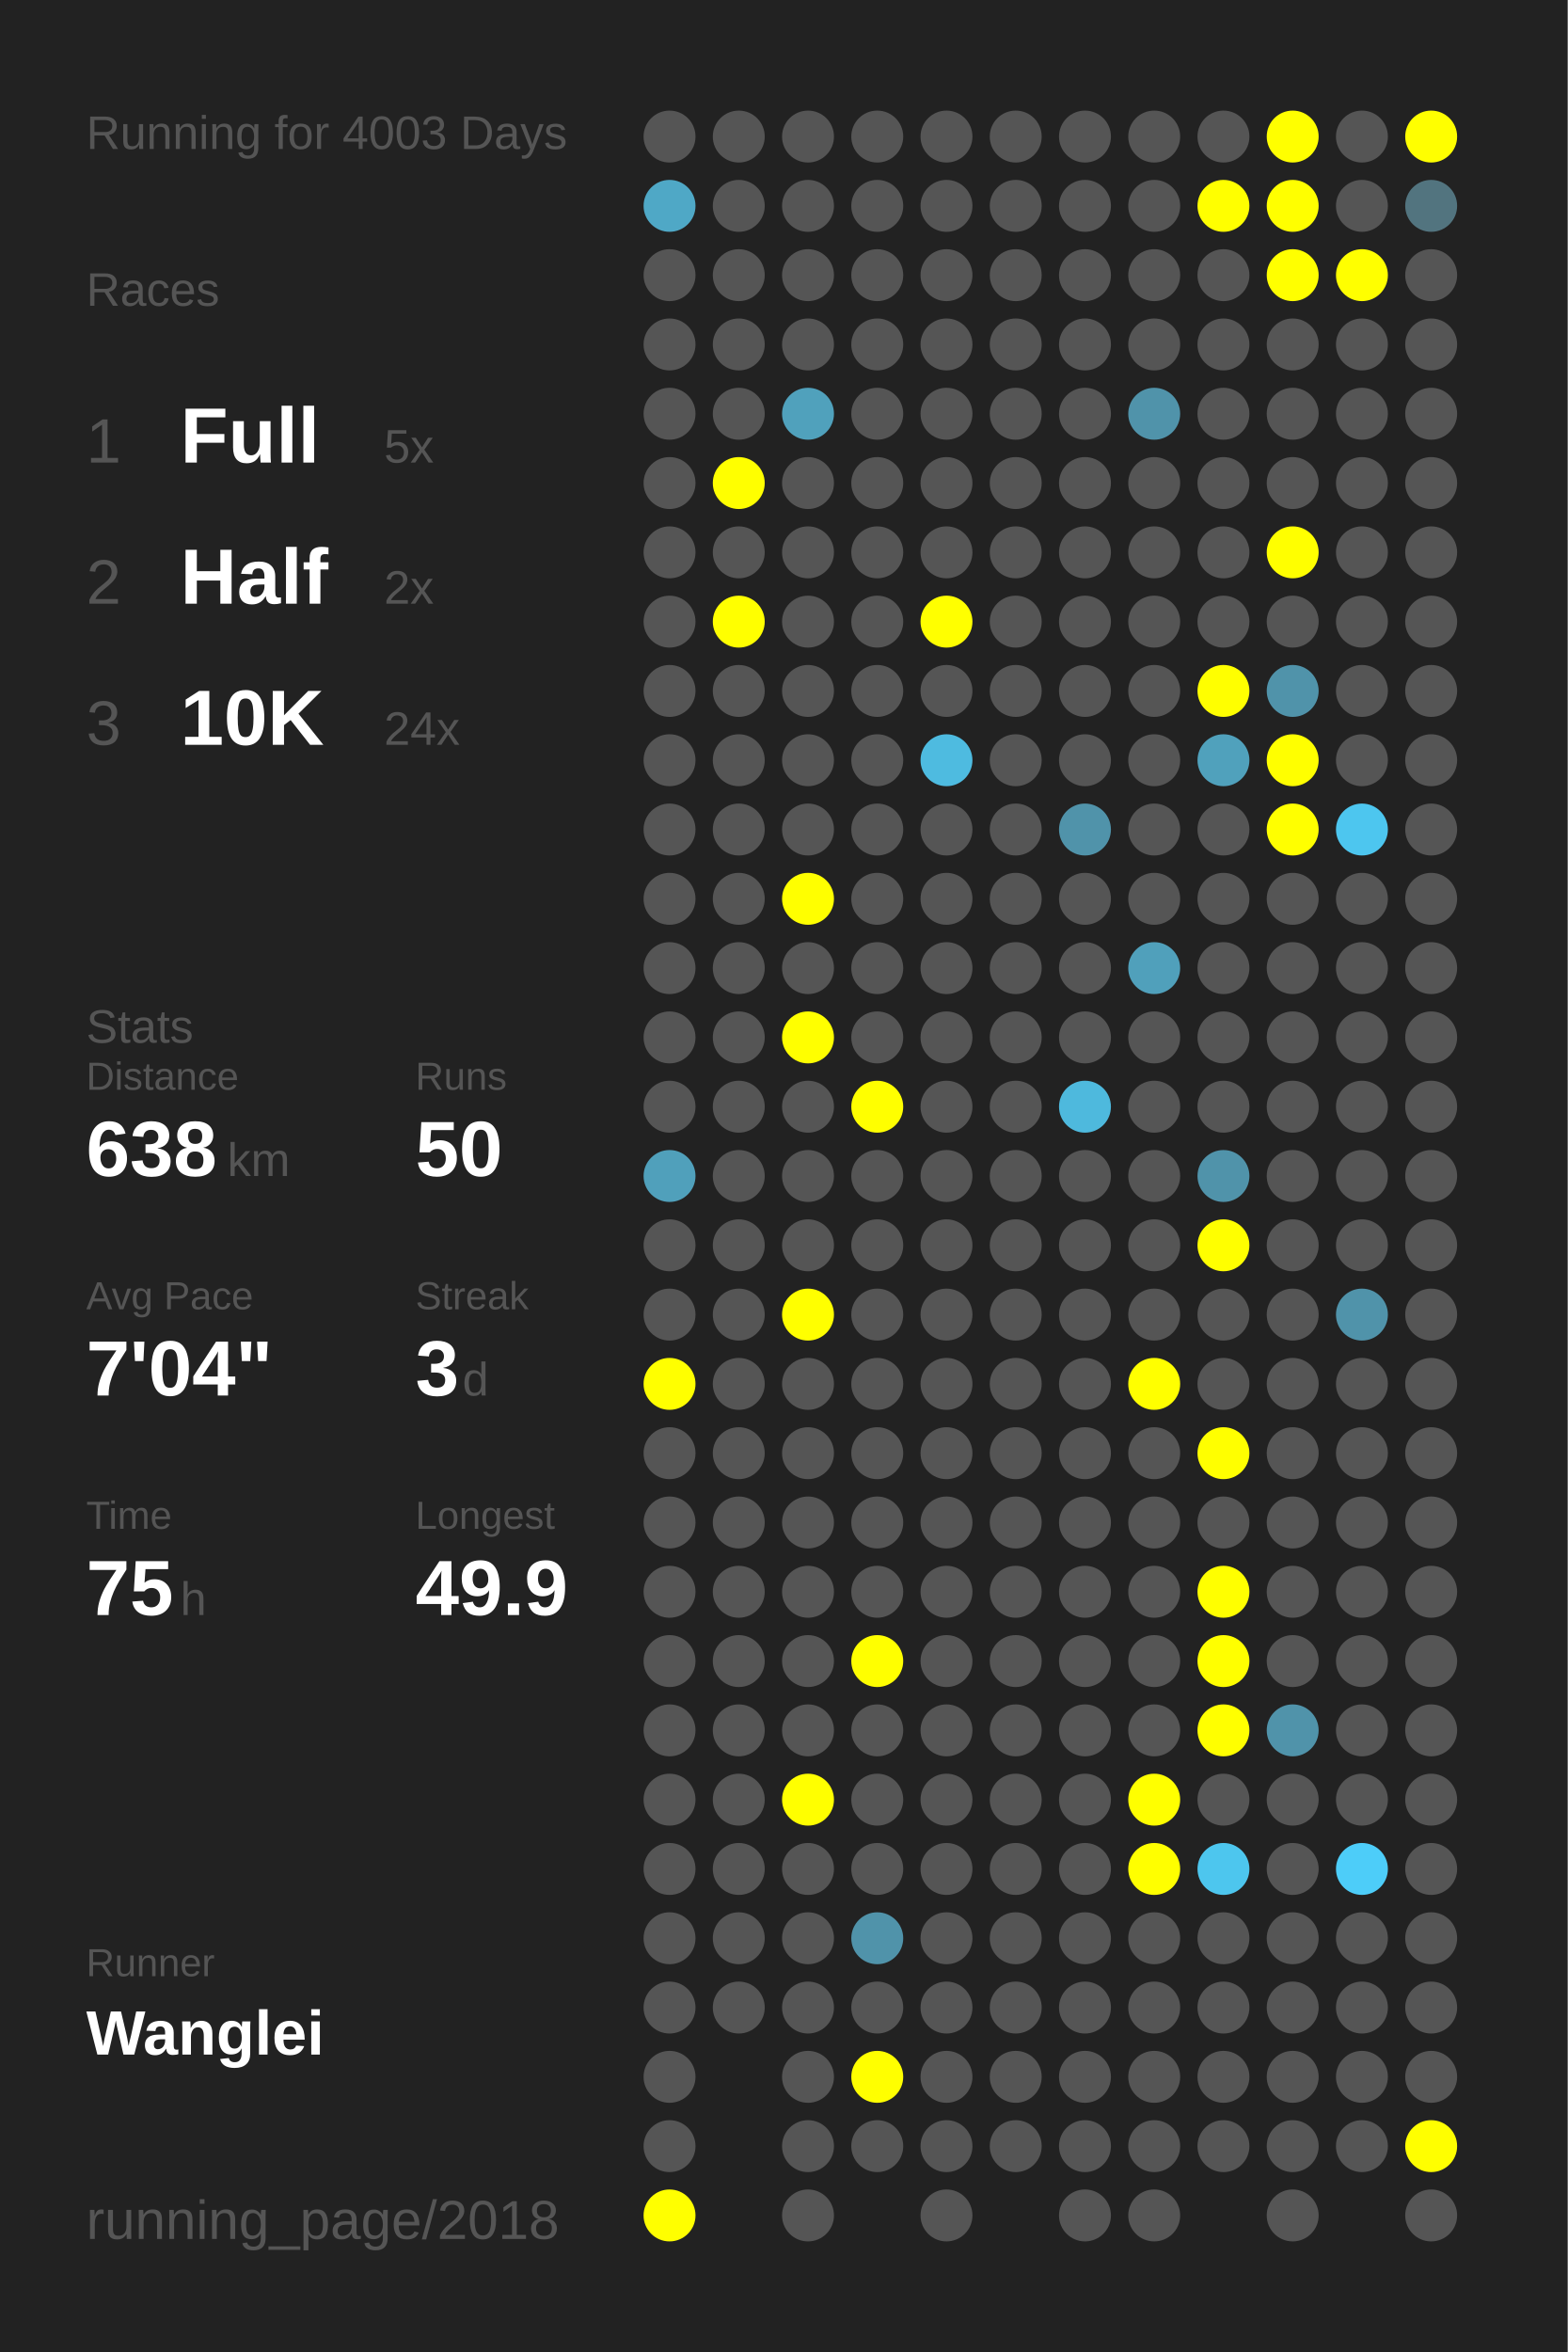
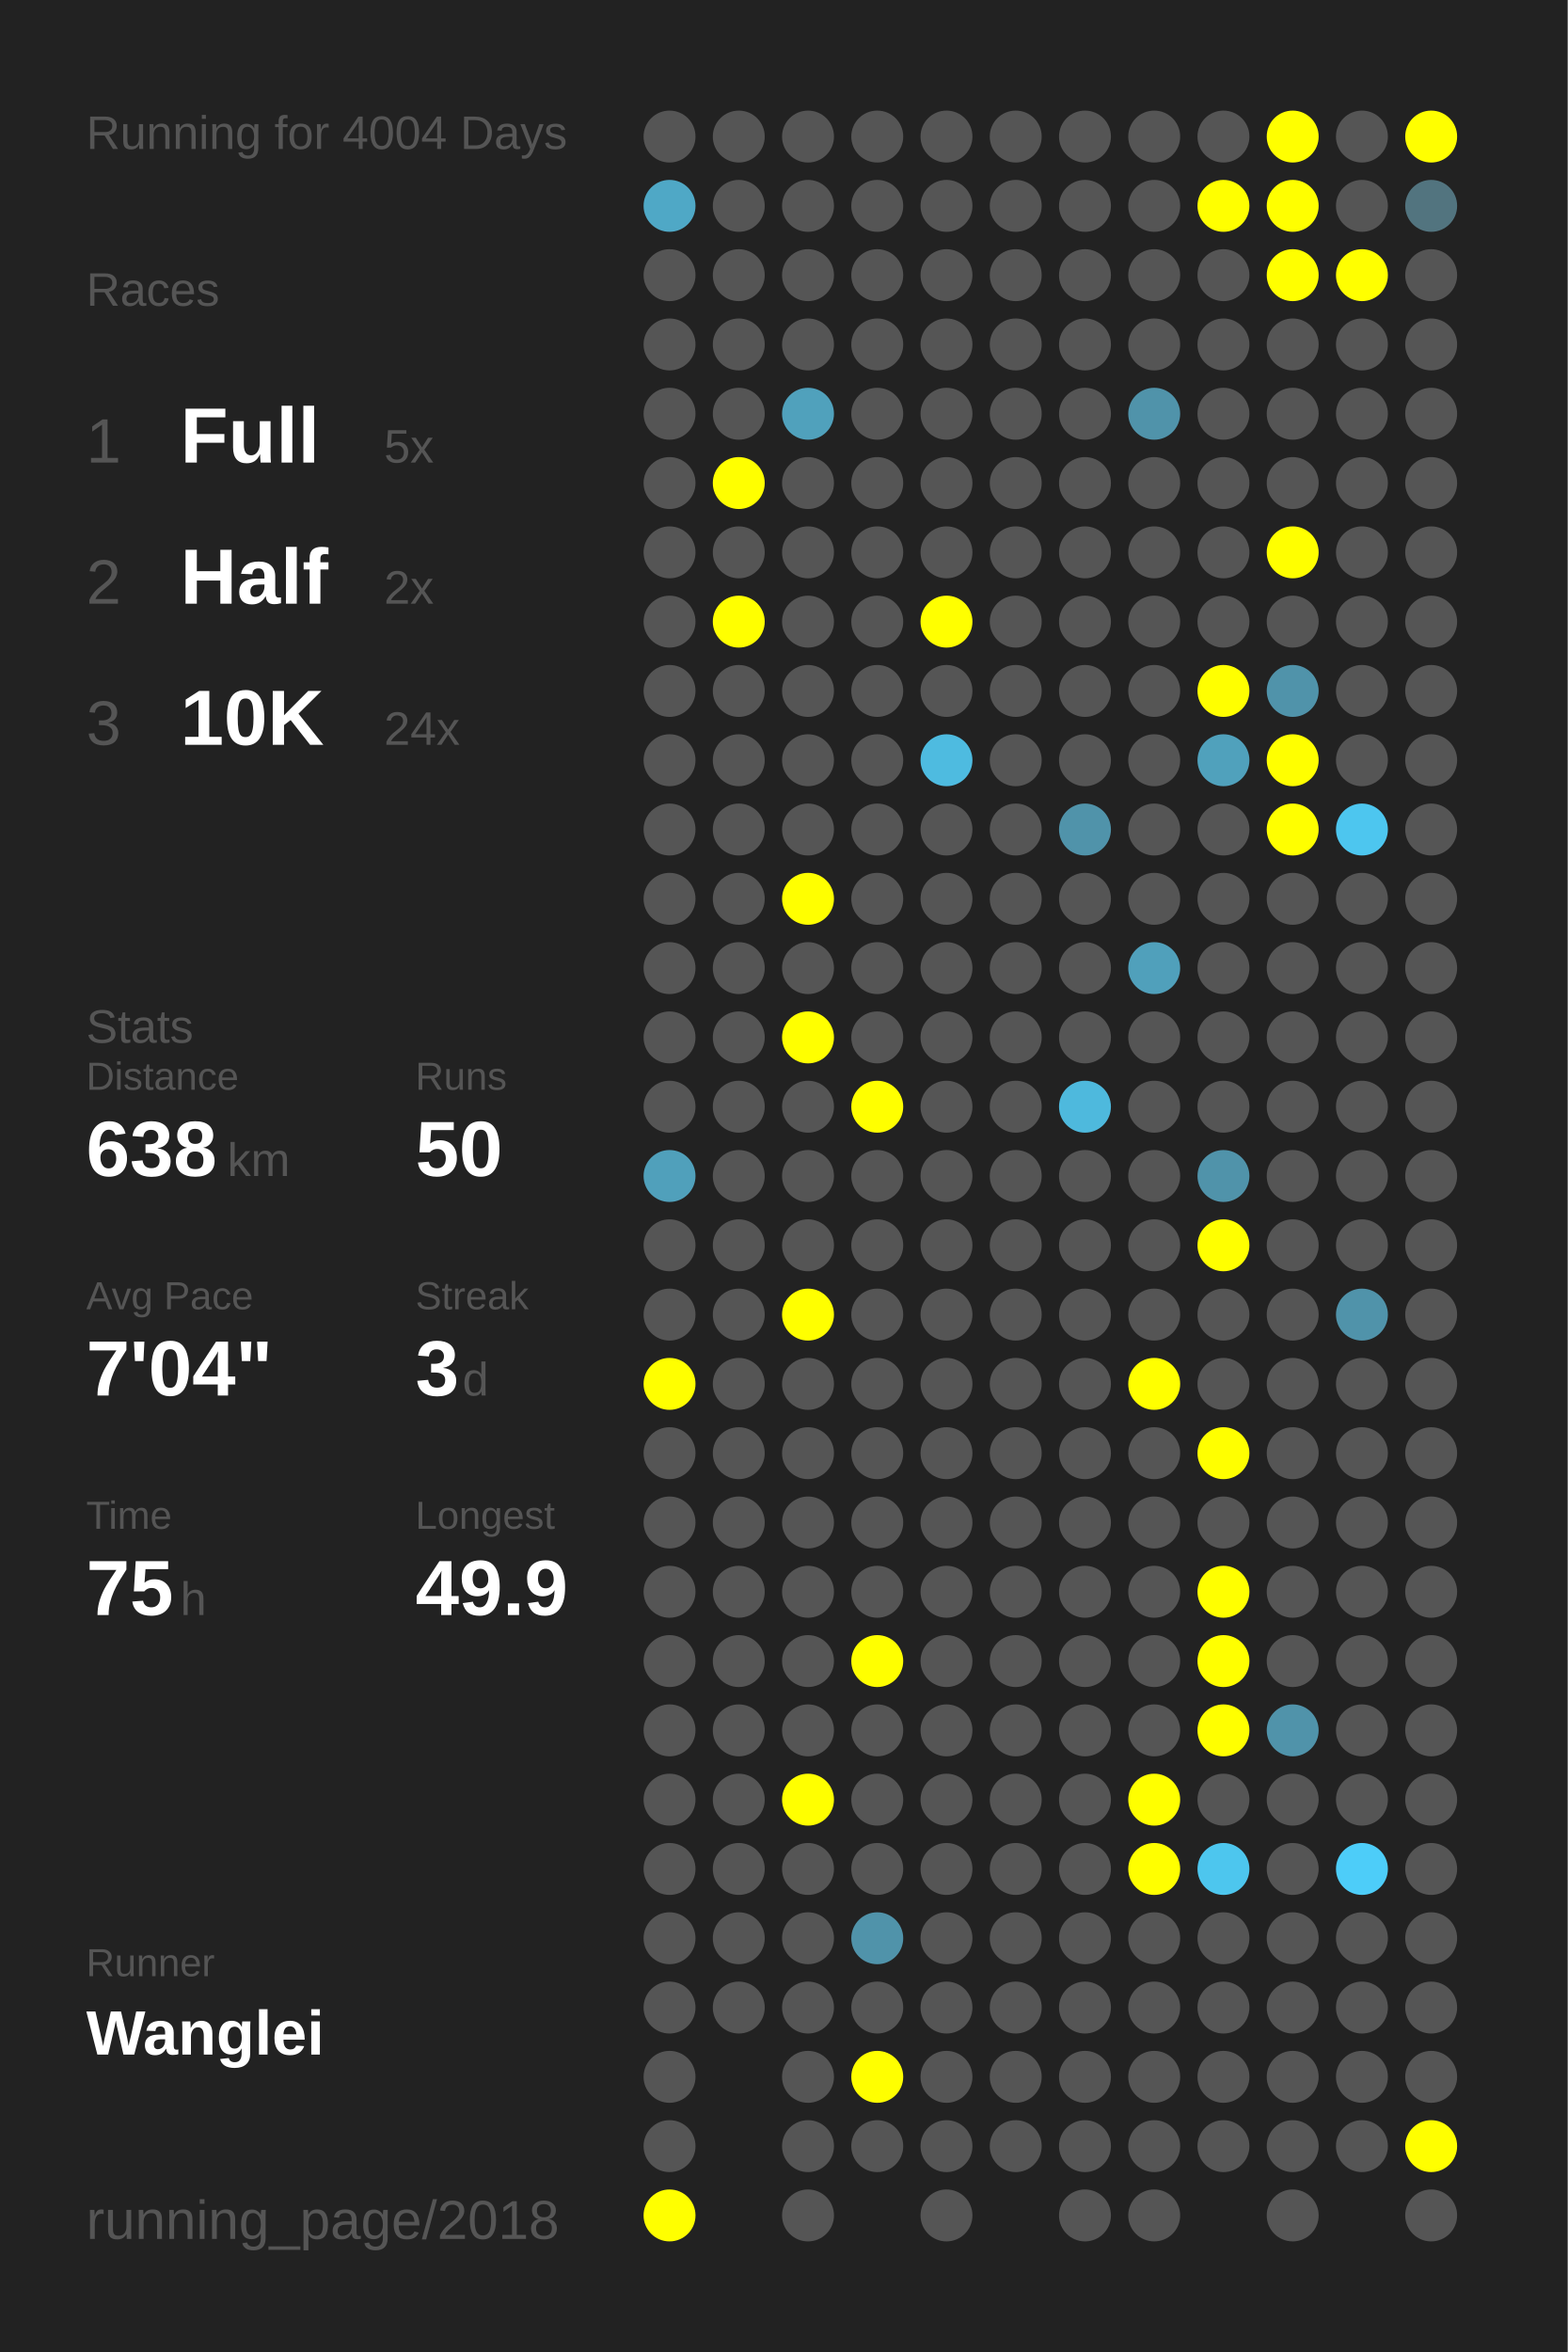
<svg xmlns="http://www.w3.org/2000/svg" baseProfile="full" height="300mm" version="1.1" viewBox="0,0,200,300" width="200mm">
  <defs />
  <rect fill="#222222" height="300" width="200" x="0" y="0" />
-   <text fill="#555555" style="font-size:6px; font-family:Arial;" x="11" y="19">Running for 4003 Days</text>
+   <text fill="#555555" style="font-size:6px; font-family:Arial;" x="11" y="19">Running for 4004 Days</text>
  <text fill="#555555" style="font-size:6px; font-family:Arial;" x="11" y="39">Races</text>
  <text fill="#555555" style="font-size:8px; font-family:Arial;" x="11" y="59">1</text>
  <text fill="#FFFFFF" style="font-size:10px; font-family:Arial; font-weight:bold;" x="23" y="59">Full</text>
  <text fill="#555555" style="font-size:6px; font-family:Arial;" x="49" y="59">5x</text>
  <text fill="#555555" style="font-size:8px; font-family:Arial;" x="11" y="77">2</text>
  <text fill="#FFFFFF" style="font-size:10px; font-family:Arial; font-weight:bold;" x="23" y="77">Half</text>
  <text fill="#555555" style="font-size:6px; font-family:Arial;" x="49" y="77">2x</text>
  <text fill="#555555" style="font-size:8px; font-family:Arial;" x="11" y="95">3</text>
  <text fill="#FFFFFF" style="font-size:10px; font-family:Arial; font-weight:bold;" x="23" y="95">10K</text>
  <text fill="#555555" style="font-size:6px; font-family:Arial;" x="49" y="95">24x</text>
  <text fill="#555555" style="font-size:6px; font-family:Arial;" x="11" y="133">Stats</text>
  <text fill="#555555" style="font-size:5px; font-family:Arial;" x="11" y="139">Distance</text>
  <text fill="#FFFFFF" style="font-size:10px; font-family:Arial; font-weight:bold;" x="11" y="150">638</text>
  <text fill="#555555" style="font-size:6px; font-family:Arial;" x="29" y="150">km</text>
  <text fill="#555555" style="font-size:5px; font-family:Arial;" x="53" y="139">Runs</text>
  <text fill="#FFFFFF" style="font-size:10px; font-family:Arial; font-weight:bold;" x="53" y="150">50</text>
  <text fill="#555555" style="font-size:5px; font-family:Arial;" x="11" y="167">Avg Pace</text>
  <text fill="#FFFFFF" style="font-size:10px; font-family:Arial; font-weight:bold;" x="11" y="178">7'04"</text>
  <text fill="#555555" style="font-size:5px; font-family:Arial;" x="53" y="167">Streak</text>
  <text fill="#FFFFFF" style="font-size:10px; font-family:Arial; font-weight:bold;" x="53" y="178">3</text>
  <text fill="#555555" style="font-size:6px; font-family:Arial;" x="59" y="178">d</text>
  <text fill="#555555" style="font-size:5px; font-family:Arial;" x="11" y="195">Time</text>
  <text fill="#FFFFFF" style="font-size:10px; font-family:Arial; font-weight:bold;" x="11" y="206">75</text>
  <text fill="#555555" style="font-size:6px; font-family:Arial;" x="23" y="206">h</text>
  <text fill="#555555" style="font-size:5px; font-family:Arial;" x="53" y="195">Longest</text>
  <text fill="#FFFFFF" style="font-size:10px; font-family:Arial; font-weight:bold;" x="53" y="206">49.9</text>
  <text fill="#555555" style="font-size:5px; font-family:Arial;" x="11" y="252.065">Runner</text>
  <text fill="#FFFFFF" style="font-size:8px; font-family:Arial; font-weight:bold;" x="11" y="262.065">Wanglei</text>
  <text fill="#555555" style="font-size:7px; font-family:Arial;" x="11" y="285.581">running_page/2018</text>
  <circle cx="85.417" cy="17.419" fill="#555555" r="3.312" />
  <circle cx="85.417" cy="26.258" fill="#4fa8c6" r="3.312" />
  <circle cx="85.417" cy="35.097" fill="#555555" r="3.312" />
  <circle cx="85.417" cy="43.935" fill="#555555" r="3.312" />
  <circle cx="85.417" cy="52.774" fill="#555555" r="3.312" />
  <circle cx="85.417" cy="61.613" fill="#555555" r="3.312" />
  <circle cx="85.417" cy="70.452" fill="#555555" r="3.312" />
  <circle cx="85.417" cy="79.29" fill="#555555" r="3.312" />
  <circle cx="85.417" cy="88.129" fill="#555555" r="3.312" />
  <circle cx="85.417" cy="96.968" fill="#555555" r="3.312" />
  <circle cx="85.417" cy="105.806" fill="#555555" r="3.312" />
  <circle cx="85.417" cy="114.645" fill="#555555" r="3.312" />
  <circle cx="85.417" cy="123.484" fill="#555555" r="3.312" />
  <circle cx="85.417" cy="132.323" fill="#555555" r="3.312" />
  <circle cx="85.417" cy="141.161" fill="#555555" r="3.312" />
  <circle cx="85.417" cy="150" fill="#50a0bb" r="3.312" />
  <circle cx="85.417" cy="158.839" fill="#555555" r="3.312" />
  <circle cx="85.417" cy="167.677" fill="#555555" r="3.312" />
  <circle cx="85.417" cy="176.516" fill="#FFFF00" r="3.312" />
  <circle cx="85.417" cy="185.355" fill="#555555" r="3.312" />
  <circle cx="85.417" cy="194.194" fill="#555555" r="3.312" />
  <circle cx="85.417" cy="203.032" fill="#555555" r="3.312" />
  <circle cx="85.417" cy="211.871" fill="#555555" r="3.312" />
  <circle cx="85.417" cy="220.71" fill="#555555" r="3.312" />
  <circle cx="85.417" cy="229.548" fill="#555555" r="3.312" />
  <circle cx="85.417" cy="238.387" fill="#555555" r="3.312" />
  <circle cx="85.417" cy="247.226" fill="#555555" r="3.312" />
  <circle cx="85.417" cy="256.065" fill="#555555" r="3.312" />
  <circle cx="85.417" cy="264.903" fill="#555555" r="3.312" />
  <circle cx="85.417" cy="273.742" fill="#555555" r="3.312" />
  <circle cx="85.417" cy="282.581" fill="#FFFF00" r="3.312" />
  <circle cx="94.25" cy="17.419" fill="#555555" r="3.312" />
  <circle cx="94.25" cy="26.258" fill="#555555" r="3.312" />
  <circle cx="94.25" cy="35.097" fill="#555555" r="3.312" />
  <circle cx="94.25" cy="43.935" fill="#555555" r="3.312" />
  <circle cx="94.25" cy="52.774" fill="#555555" r="3.312" />
  <circle cx="94.25" cy="61.613" fill="#FFFF00" r="3.312" />
  <circle cx="94.25" cy="70.452" fill="#555555" r="3.312" />
  <circle cx="94.25" cy="79.29" fill="#FFFF00" r="3.312" />
  <circle cx="94.25" cy="88.129" fill="#555555" r="3.312" />
  <circle cx="94.25" cy="96.968" fill="#555555" r="3.312" />
  <circle cx="94.25" cy="105.806" fill="#555555" r="3.312" />
  <circle cx="94.25" cy="114.645" fill="#555555" r="3.312" />
  <circle cx="94.25" cy="123.484" fill="#555555" r="3.312" />
  <circle cx="94.25" cy="132.323" fill="#555555" r="3.312" />
  <circle cx="94.25" cy="141.161" fill="#555555" r="3.312" />
  <circle cx="94.25" cy="150" fill="#555555" r="3.312" />
  <circle cx="94.25" cy="158.839" fill="#555555" r="3.312" />
  <circle cx="94.25" cy="167.677" fill="#555555" r="3.312" />
  <circle cx="94.25" cy="176.516" fill="#555555" r="3.312" />
  <circle cx="94.25" cy="185.355" fill="#555555" r="3.312" />
  <circle cx="94.25" cy="194.194" fill="#555555" r="3.312" />
  <circle cx="94.25" cy="203.032" fill="#555555" r="3.312" />
  <circle cx="94.25" cy="211.871" fill="#555555" r="3.312" />
  <circle cx="94.25" cy="220.71" fill="#555555" r="3.312" />
  <circle cx="94.25" cy="229.548" fill="#555555" r="3.312" />
  <circle cx="94.25" cy="238.387" fill="#555555" r="3.312" />
  <circle cx="94.25" cy="247.226" fill="#555555" r="3.312" />
  <circle cx="94.25" cy="256.065" fill="#555555" r="3.312" />
  <circle cx="103.083" cy="17.419" fill="#555555" r="3.312" />
  <circle cx="103.083" cy="26.258" fill="#555555" r="3.312" />
  <circle cx="103.083" cy="35.097" fill="#555555" r="3.312" />
  <circle cx="103.083" cy="43.935" fill="#555555" r="3.312" />
  <circle cx="103.083" cy="52.774" fill="#50a1bc" r="3.312" />
  <circle cx="103.083" cy="61.613" fill="#555555" r="3.312" />
  <circle cx="103.083" cy="70.452" fill="#555555" r="3.312" />
  <circle cx="103.083" cy="79.29" fill="#555555" r="3.312" />
  <circle cx="103.083" cy="88.129" fill="#555555" r="3.312" />
  <circle cx="103.083" cy="96.968" fill="#555555" r="3.312" />
  <circle cx="103.083" cy="105.806" fill="#555555" r="3.312" />
  <circle cx="103.083" cy="114.645" fill="#FFFF00" r="3.312" />
  <circle cx="103.083" cy="123.484" fill="#555555" r="3.312" />
  <circle cx="103.083" cy="132.323" fill="#FFFF00" r="3.312" />
  <circle cx="103.083" cy="141.161" fill="#555555" r="3.312" />
  <circle cx="103.083" cy="150" fill="#555555" r="3.312" />
  <circle cx="103.083" cy="158.839" fill="#555555" r="3.312" />
  <circle cx="103.083" cy="167.677" fill="#FFFF00" r="3.312" />
  <circle cx="103.083" cy="176.516" fill="#555555" r="3.312" />
  <circle cx="103.083" cy="185.355" fill="#555555" r="3.312" />
  <circle cx="103.083" cy="194.194" fill="#555555" r="3.312" />
  <circle cx="103.083" cy="203.032" fill="#555555" r="3.312" />
  <circle cx="103.083" cy="211.871" fill="#555555" r="3.312" />
  <circle cx="103.083" cy="220.71" fill="#555555" r="3.312" />
  <circle cx="103.083" cy="229.548" fill="#FFFF00" r="3.312" />
  <circle cx="103.083" cy="238.387" fill="#555555" r="3.312" />
  <circle cx="103.083" cy="247.226" fill="#555555" r="3.312" />
  <circle cx="103.083" cy="256.065" fill="#555555" r="3.312" />
  <circle cx="103.083" cy="264.903" fill="#555555" r="3.312" />
  <circle cx="103.083" cy="273.742" fill="#555555" r="3.312" />
  <circle cx="103.083" cy="282.581" fill="#555555" r="3.312" />
  <circle cx="111.917" cy="17.419" fill="#555555" r="3.312" />
  <circle cx="111.917" cy="26.258" fill="#555555" r="3.312" />
  <circle cx="111.917" cy="35.097" fill="#555555" r="3.312" />
  <circle cx="111.917" cy="43.935" fill="#555555" r="3.312" />
  <circle cx="111.917" cy="52.774" fill="#555555" r="3.312" />
  <circle cx="111.917" cy="61.613" fill="#555555" r="3.312" />
  <circle cx="111.917" cy="70.452" fill="#555555" r="3.312" />
  <circle cx="111.917" cy="79.29" fill="#555555" r="3.312" />
  <circle cx="111.917" cy="88.129" fill="#555555" r="3.312" />
  <circle cx="111.917" cy="96.968" fill="#555555" r="3.312" />
  <circle cx="111.917" cy="105.806" fill="#555555" r="3.312" />
  <circle cx="111.917" cy="114.645" fill="#555555" r="3.312" />
  <circle cx="111.917" cy="123.484" fill="#555555" r="3.312" />
  <circle cx="111.917" cy="132.323" fill="#555555" r="3.312" />
  <circle cx="111.917" cy="141.161" fill="#FFFF00" r="3.312" />
  <circle cx="111.917" cy="150" fill="#555555" r="3.312" />
  <circle cx="111.917" cy="158.839" fill="#555555" r="3.312" />
  <circle cx="111.917" cy="167.677" fill="#555555" r="3.312" />
  <circle cx="111.917" cy="176.516" fill="#555555" r="3.312" />
  <circle cx="111.917" cy="185.355" fill="#555555" r="3.312" />
  <circle cx="111.917" cy="194.194" fill="#555555" r="3.312" />
  <circle cx="111.917" cy="203.032" fill="#555555" r="3.312" />
  <circle cx="111.917" cy="211.871" fill="#FFFF00" r="3.312" />
  <circle cx="111.917" cy="220.71" fill="#555555" r="3.312" />
  <circle cx="111.917" cy="229.548" fill="#555555" r="3.312" />
  <circle cx="111.917" cy="238.387" fill="#555555" r="3.312" />
  <circle cx="111.917" cy="247.226" fill="#5093aa" r="3.312" />
  <circle cx="111.917" cy="256.065" fill="#555555" r="3.312" />
  <circle cx="111.917" cy="264.903" fill="#FFFF00" r="3.312" />
  <circle cx="111.917" cy="273.742" fill="#555555" r="3.312" />
  <circle cx="120.75" cy="17.419" fill="#555555" r="3.312" />
  <circle cx="120.75" cy="26.258" fill="#555555" r="3.312" />
  <circle cx="120.75" cy="35.097" fill="#555555" r="3.312" />
  <circle cx="120.75" cy="43.935" fill="#555555" r="3.312" />
  <circle cx="120.75" cy="52.774" fill="#555555" r="3.312" />
  <circle cx="120.75" cy="61.613" fill="#555555" r="3.312" />
  <circle cx="120.75" cy="70.452" fill="#555555" r="3.312" />
  <circle cx="120.75" cy="79.29" fill="#FFFF00" r="3.312" />
  <circle cx="120.75" cy="88.129" fill="#555555" r="3.312" />
  <circle cx="120.75" cy="96.968" fill="#4ebbe0" r="3.312" />
  <circle cx="120.75" cy="105.806" fill="#555555" r="3.312" />
  <circle cx="120.75" cy="114.645" fill="#555555" r="3.312" />
  <circle cx="120.75" cy="123.484" fill="#555555" r="3.312" />
  <circle cx="120.75" cy="132.323" fill="#555555" r="3.312" />
  <circle cx="120.75" cy="141.161" fill="#555555" r="3.312" />
  <circle cx="120.75" cy="150" fill="#555555" r="3.312" />
  <circle cx="120.75" cy="158.839" fill="#555555" r="3.312" />
  <circle cx="120.75" cy="167.677" fill="#555555" r="3.312" />
  <circle cx="120.75" cy="176.516" fill="#555555" r="3.312" />
  <circle cx="120.75" cy="185.355" fill="#555555" r="3.312" />
  <circle cx="120.75" cy="194.194" fill="#555555" r="3.312" />
  <circle cx="120.75" cy="203.032" fill="#555555" r="3.312" />
  <circle cx="120.75" cy="211.871" fill="#555555" r="3.312" />
  <circle cx="120.75" cy="220.71" fill="#555555" r="3.312" />
  <circle cx="120.75" cy="229.548" fill="#555555" r="3.312" />
  <circle cx="120.75" cy="238.387" fill="#555555" r="3.312" />
  <circle cx="120.75" cy="247.226" fill="#555555" r="3.312" />
  <circle cx="120.75" cy="256.065" fill="#555555" r="3.312" />
  <circle cx="120.75" cy="264.903" fill="#555555" r="3.312" />
  <circle cx="120.75" cy="273.742" fill="#555555" r="3.312" />
  <circle cx="120.75" cy="282.581" fill="#555555" r="3.312" />
  <circle cx="129.583" cy="17.419" fill="#555555" r="3.312" />
  <circle cx="129.583" cy="26.258" fill="#555555" r="3.312" />
  <circle cx="129.583" cy="35.097" fill="#555555" r="3.312" />
  <circle cx="129.583" cy="43.935" fill="#555555" r="3.312" />
  <circle cx="129.583" cy="52.774" fill="#555555" r="3.312" />
  <circle cx="129.583" cy="61.613" fill="#555555" r="3.312" />
  <circle cx="129.583" cy="70.452" fill="#555555" r="3.312" />
  <circle cx="129.583" cy="79.29" fill="#555555" r="3.312" />
  <circle cx="129.583" cy="88.129" fill="#555555" r="3.312" />
  <circle cx="129.583" cy="96.968" fill="#555555" r="3.312" />
  <circle cx="129.583" cy="105.806" fill="#555555" r="3.312" />
  <circle cx="129.583" cy="114.645" fill="#555555" r="3.312" />
  <circle cx="129.583" cy="123.484" fill="#555555" r="3.312" />
  <circle cx="129.583" cy="132.323" fill="#555555" r="3.312" />
  <circle cx="129.583" cy="141.161" fill="#555555" r="3.312" />
  <circle cx="129.583" cy="150" fill="#555555" r="3.312" />
  <circle cx="129.583" cy="158.839" fill="#555555" r="3.312" />
  <circle cx="129.583" cy="167.677" fill="#555555" r="3.312" />
  <circle cx="129.583" cy="176.516" fill="#555555" r="3.312" />
  <circle cx="129.583" cy="185.355" fill="#555555" r="3.312" />
  <circle cx="129.583" cy="194.194" fill="#555555" r="3.312" />
  <circle cx="129.583" cy="203.032" fill="#555555" r="3.312" />
  <circle cx="129.583" cy="211.871" fill="#555555" r="3.312" />
  <circle cx="129.583" cy="220.71" fill="#555555" r="3.312" />
  <circle cx="129.583" cy="229.548" fill="#555555" r="3.312" />
  <circle cx="129.583" cy="238.387" fill="#555555" r="3.312" />
  <circle cx="129.583" cy="247.226" fill="#555555" r="3.312" />
  <circle cx="129.583" cy="256.065" fill="#555555" r="3.312" />
  <circle cx="129.583" cy="264.903" fill="#555555" r="3.312" />
  <circle cx="129.583" cy="273.742" fill="#555555" r="3.312" />
  <circle cx="138.417" cy="17.419" fill="#555555" r="3.312" />
  <circle cx="138.417" cy="26.258" fill="#555555" r="3.312" />
  <circle cx="138.417" cy="35.097" fill="#555555" r="3.312" />
  <circle cx="138.417" cy="43.935" fill="#555555" r="3.312" />
  <circle cx="138.417" cy="52.774" fill="#555555" r="3.312" />
  <circle cx="138.417" cy="61.613" fill="#555555" r="3.312" />
  <circle cx="138.417" cy="70.452" fill="#555555" r="3.312" />
  <circle cx="138.417" cy="79.29" fill="#555555" r="3.312" />
  <circle cx="138.417" cy="88.129" fill="#555555" r="3.312" />
  <circle cx="138.417" cy="96.968" fill="#555555" r="3.312" />
  <circle cx="138.417" cy="105.806" fill="#5093aa" r="3.312" />
  <circle cx="138.417" cy="114.645" fill="#555555" r="3.312" />
  <circle cx="138.417" cy="123.484" fill="#555555" r="3.312" />
  <circle cx="138.417" cy="132.323" fill="#555555" r="3.312" />
  <circle cx="138.417" cy="141.161" fill="#4eb9dd" r="3.312" />
  <circle cx="138.417" cy="150" fill="#555555" r="3.312" />
  <circle cx="138.417" cy="158.839" fill="#555555" r="3.312" />
  <circle cx="138.417" cy="167.677" fill="#555555" r="3.312" />
  <circle cx="138.417" cy="176.516" fill="#555555" r="3.312" />
  <circle cx="138.417" cy="185.355" fill="#555555" r="3.312" />
  <circle cx="138.417" cy="194.194" fill="#555555" r="3.312" />
  <circle cx="138.417" cy="203.032" fill="#555555" r="3.312" />
  <circle cx="138.417" cy="211.871" fill="#555555" r="3.312" />
  <circle cx="138.417" cy="220.71" fill="#555555" r="3.312" />
  <circle cx="138.417" cy="229.548" fill="#555555" r="3.312" />
  <circle cx="138.417" cy="238.387" fill="#555555" r="3.312" />
  <circle cx="138.417" cy="247.226" fill="#555555" r="3.312" />
  <circle cx="138.417" cy="256.065" fill="#555555" r="3.312" />
  <circle cx="138.417" cy="264.903" fill="#555555" r="3.312" />
  <circle cx="138.417" cy="273.742" fill="#555555" r="3.312" />
  <circle cx="138.417" cy="282.581" fill="#555555" r="3.312" />
  <circle cx="147.25" cy="17.419" fill="#555555" r="3.312" />
  <circle cx="147.25" cy="26.258" fill="#555555" r="3.312" />
  <circle cx="147.25" cy="35.097" fill="#555555" r="3.312" />
  <circle cx="147.25" cy="43.935" fill="#555555" r="3.312" />
  <circle cx="147.25" cy="52.774" fill="#5093aa" r="3.312" />
  <circle cx="147.25" cy="61.613" fill="#555555" r="3.312" />
  <circle cx="147.25" cy="70.452" fill="#555555" r="3.312" />
  <circle cx="147.25" cy="79.29" fill="#555555" r="3.312" />
  <circle cx="147.25" cy="88.129" fill="#555555" r="3.312" />
  <circle cx="147.25" cy="96.968" fill="#555555" r="3.312" />
  <circle cx="147.25" cy="105.806" fill="#555555" r="3.312" />
  <circle cx="147.25" cy="114.645" fill="#555555" r="3.312" />
  <circle cx="147.25" cy="123.484" fill="#50a0bb" r="3.312" />
  <circle cx="147.25" cy="132.323" fill="#555555" r="3.312" />
  <circle cx="147.25" cy="141.161" fill="#555555" r="3.312" />
  <circle cx="147.25" cy="150" fill="#555555" r="3.312" />
  <circle cx="147.25" cy="158.839" fill="#555555" r="3.312" />
  <circle cx="147.25" cy="167.677" fill="#555555" r="3.312" />
  <circle cx="147.25" cy="176.516" fill="#FFFF00" r="3.312" />
  <circle cx="147.25" cy="185.355" fill="#555555" r="3.312" />
  <circle cx="147.25" cy="194.194" fill="#555555" r="3.312" />
  <circle cx="147.25" cy="203.032" fill="#555555" r="3.312" />
  <circle cx="147.25" cy="211.871" fill="#555555" r="3.312" />
  <circle cx="147.25" cy="220.71" fill="#555555" r="3.312" />
  <circle cx="147.25" cy="229.548" fill="#FFFF00" r="3.312" />
  <circle cx="147.25" cy="238.387" fill="#FFFF00" r="3.312" />
  <circle cx="147.25" cy="247.226" fill="#555555" r="3.312" />
  <circle cx="147.25" cy="256.065" fill="#555555" r="3.312" />
  <circle cx="147.25" cy="264.903" fill="#555555" r="3.312" />
  <circle cx="147.25" cy="273.742" fill="#555555" r="3.312" />
  <circle cx="147.25" cy="282.581" fill="#555555" r="3.312" />
  <circle cx="156.083" cy="17.419" fill="#555555" r="3.312" />
  <circle cx="156.083" cy="26.258" fill="#FFFF00" r="3.312" />
  <circle cx="156.083" cy="35.097" fill="#555555" r="3.312" />
  <circle cx="156.083" cy="43.935" fill="#555555" r="3.312" />
  <circle cx="156.083" cy="52.774" fill="#555555" r="3.312" />
  <circle cx="156.083" cy="61.613" fill="#555555" r="3.312" />
  <circle cx="156.083" cy="70.452" fill="#555555" r="3.312" />
  <circle cx="156.083" cy="79.29" fill="#555555" r="3.312" />
  <circle cx="156.083" cy="88.129" fill="#FFFF00" r="3.312" />
  <circle cx="156.083" cy="96.968" fill="#50a1bc" r="3.312" />
  <circle cx="156.083" cy="105.806" fill="#555555" r="3.312" />
  <circle cx="156.083" cy="114.645" fill="#555555" r="3.312" />
  <circle cx="156.083" cy="123.484" fill="#555555" r="3.312" />
  <circle cx="156.083" cy="132.323" fill="#555555" r="3.312" />
  <circle cx="156.083" cy="141.161" fill="#555555" r="3.312" />
  <circle cx="156.083" cy="150" fill="#5093aa" r="3.312" />
  <circle cx="156.083" cy="158.839" fill="#FFFF00" r="3.312" />
  <circle cx="156.083" cy="167.677" fill="#555555" r="3.312" />
  <circle cx="156.083" cy="176.516" fill="#555555" r="3.312" />
  <circle cx="156.083" cy="185.355" fill="#FFFF00" r="3.312" />
  <circle cx="156.083" cy="194.194" fill="#555555" r="3.312" />
  <circle cx="156.083" cy="203.032" fill="#FFFF00" r="3.312" />
  <circle cx="156.083" cy="211.871" fill="#FFFF00" r="3.312" />
  <circle cx="156.083" cy="220.71" fill="#FFFF00" r="3.312" />
  <circle cx="156.083" cy="229.548" fill="#555555" r="3.312" />
  <circle cx="156.083" cy="238.387" fill="#4dc6ee" r="3.312" />
  <circle cx="156.083" cy="247.226" fill="#555555" r="3.312" />
  <circle cx="156.083" cy="256.065" fill="#555555" r="3.312" />
  <circle cx="156.083" cy="264.903" fill="#555555" r="3.312" />
  <circle cx="156.083" cy="273.742" fill="#555555" r="3.312" />
  <circle cx="164.917" cy="17.419" fill="#FFFF00" r="3.312" />
  <circle cx="164.917" cy="26.258" fill="#FFFF00" r="3.312" />
  <circle cx="164.917" cy="35.097" fill="#FFFF00" r="3.312" />
  <circle cx="164.917" cy="43.935" fill="#555555" r="3.312" />
  <circle cx="164.917" cy="52.774" fill="#555555" r="3.312" />
  <circle cx="164.917" cy="61.613" fill="#555555" r="3.312" />
  <circle cx="164.917" cy="70.452" fill="#FFFF00" r="3.312" />
  <circle cx="164.917" cy="79.29" fill="#555555" r="3.312" />
  <circle cx="164.917" cy="88.129" fill="#5093aa" r="3.312" />
  <circle cx="164.917" cy="96.968" fill="#FFFF00" r="3.312" />
  <circle cx="164.917" cy="105.806" fill="#FFFF00" r="3.312" />
  <circle cx="164.917" cy="114.645" fill="#555555" r="3.312" />
  <circle cx="164.917" cy="123.484" fill="#555555" r="3.312" />
  <circle cx="164.917" cy="132.323" fill="#555555" r="3.312" />
  <circle cx="164.917" cy="141.161" fill="#555555" r="3.312" />
  <circle cx="164.917" cy="150" fill="#555555" r="3.312" />
  <circle cx="164.917" cy="158.839" fill="#555555" r="3.312" />
  <circle cx="164.917" cy="167.677" fill="#555555" r="3.312" />
  <circle cx="164.917" cy="176.516" fill="#555555" r="3.312" />
  <circle cx="164.917" cy="185.355" fill="#555555" r="3.312" />
  <circle cx="164.917" cy="194.194" fill="#555555" r="3.312" />
  <circle cx="164.917" cy="203.032" fill="#555555" r="3.312" />
  <circle cx="164.917" cy="211.871" fill="#555555" r="3.312" />
  <circle cx="164.917" cy="220.71" fill="#5093aa" r="3.312" />
  <circle cx="164.917" cy="229.548" fill="#555555" r="3.312" />
  <circle cx="164.917" cy="238.387" fill="#555555" r="3.312" />
  <circle cx="164.917" cy="247.226" fill="#555555" r="3.312" />
  <circle cx="164.917" cy="256.065" fill="#555555" r="3.312" />
  <circle cx="164.917" cy="264.903" fill="#555555" r="3.312" />
  <circle cx="164.917" cy="273.742" fill="#555555" r="3.312" />
  <circle cx="164.917" cy="282.581" fill="#555555" r="3.312" />
  <circle cx="173.75" cy="17.419" fill="#555555" r="3.312" />
  <circle cx="173.75" cy="26.258" fill="#555555" r="3.312" />
  <circle cx="173.75" cy="35.097" fill="#FFFF00" r="3.312" />
  <circle cx="173.75" cy="43.935" fill="#555555" r="3.312" />
  <circle cx="173.75" cy="52.774" fill="#555555" r="3.312" />
  <circle cx="173.75" cy="61.613" fill="#555555" r="3.312" />
  <circle cx="173.75" cy="70.452" fill="#555555" r="3.312" />
  <circle cx="173.75" cy="79.29" fill="#555555" r="3.312" />
  <circle cx="173.75" cy="88.129" fill="#555555" r="3.312" />
  <circle cx="173.75" cy="96.968" fill="#555555" r="3.312" />
  <circle cx="173.75" cy="105.806" fill="#4dc6ef" r="3.312" />
  <circle cx="173.75" cy="114.645" fill="#555555" r="3.312" />
  <circle cx="173.75" cy="123.484" fill="#555555" r="3.312" />
  <circle cx="173.75" cy="132.323" fill="#555555" r="3.312" />
  <circle cx="173.75" cy="141.161" fill="#555555" r="3.312" />
  <circle cx="173.75" cy="150" fill="#555555" r="3.312" />
  <circle cx="173.75" cy="158.839" fill="#555555" r="3.312" />
  <circle cx="173.75" cy="167.677" fill="#5093aa" r="3.312" />
  <circle cx="173.75" cy="176.516" fill="#555555" r="3.312" />
  <circle cx="173.75" cy="185.355" fill="#555555" r="3.312" />
  <circle cx="173.75" cy="194.194" fill="#555555" r="3.312" />
  <circle cx="173.75" cy="203.032" fill="#555555" r="3.312" />
  <circle cx="173.75" cy="211.871" fill="#555555" r="3.312" />
  <circle cx="173.75" cy="220.71" fill="#555555" r="3.312" />
  <circle cx="173.75" cy="229.548" fill="#555555" r="3.312" />
  <circle cx="173.75" cy="238.387" fill="#4dcdf9" r="3.312" />
  <circle cx="173.75" cy="247.226" fill="#555555" r="3.312" />
  <circle cx="173.75" cy="256.065" fill="#555555" r="3.312" />
  <circle cx="173.75" cy="264.903" fill="#555555" r="3.312" />
  <circle cx="173.75" cy="273.742" fill="#555555" r="3.312" />
  <circle cx="182.583" cy="17.419" fill="#FFFF00" r="3.312" />
  <circle cx="182.583" cy="26.258" fill="#52747f" r="3.312" />
  <circle cx="182.583" cy="35.097" fill="#555555" r="3.312" />
  <circle cx="182.583" cy="43.935" fill="#555555" r="3.312" />
  <circle cx="182.583" cy="52.774" fill="#555555" r="3.312" />
  <circle cx="182.583" cy="61.613" fill="#555555" r="3.312" />
  <circle cx="182.583" cy="70.452" fill="#555555" r="3.312" />
  <circle cx="182.583" cy="79.29" fill="#555555" r="3.312" />
  <circle cx="182.583" cy="88.129" fill="#555555" r="3.312" />
  <circle cx="182.583" cy="96.968" fill="#555555" r="3.312" />
  <circle cx="182.583" cy="105.806" fill="#555555" r="3.312" />
  <circle cx="182.583" cy="114.645" fill="#555555" r="3.312" />
  <circle cx="182.583" cy="123.484" fill="#555555" r="3.312" />
  <circle cx="182.583" cy="132.323" fill="#555555" r="3.312" />
  <circle cx="182.583" cy="141.161" fill="#555555" r="3.312" />
  <circle cx="182.583" cy="150" fill="#555555" r="3.312" />
  <circle cx="182.583" cy="158.839" fill="#555555" r="3.312" />
  <circle cx="182.583" cy="167.677" fill="#555555" r="3.312" />
  <circle cx="182.583" cy="176.516" fill="#555555" r="3.312" />
  <circle cx="182.583" cy="185.355" fill="#555555" r="3.312" />
  <circle cx="182.583" cy="194.194" fill="#555555" r="3.312" />
  <circle cx="182.583" cy="203.032" fill="#555555" r="3.312" />
  <circle cx="182.583" cy="211.871" fill="#555555" r="3.312" />
  <circle cx="182.583" cy="220.71" fill="#555555" r="3.312" />
  <circle cx="182.583" cy="229.548" fill="#555555" r="3.312" />
  <circle cx="182.583" cy="238.387" fill="#555555" r="3.312" />
  <circle cx="182.583" cy="247.226" fill="#555555" r="3.312" />
  <circle cx="182.583" cy="256.065" fill="#555555" r="3.312" />
  <circle cx="182.583" cy="264.903" fill="#555555" r="3.312" />
  <circle cx="182.583" cy="273.742" fill="#FFFF00" r="3.312" />
  <circle cx="182.583" cy="282.581" fill="#555555" r="3.312" />
</svg>
